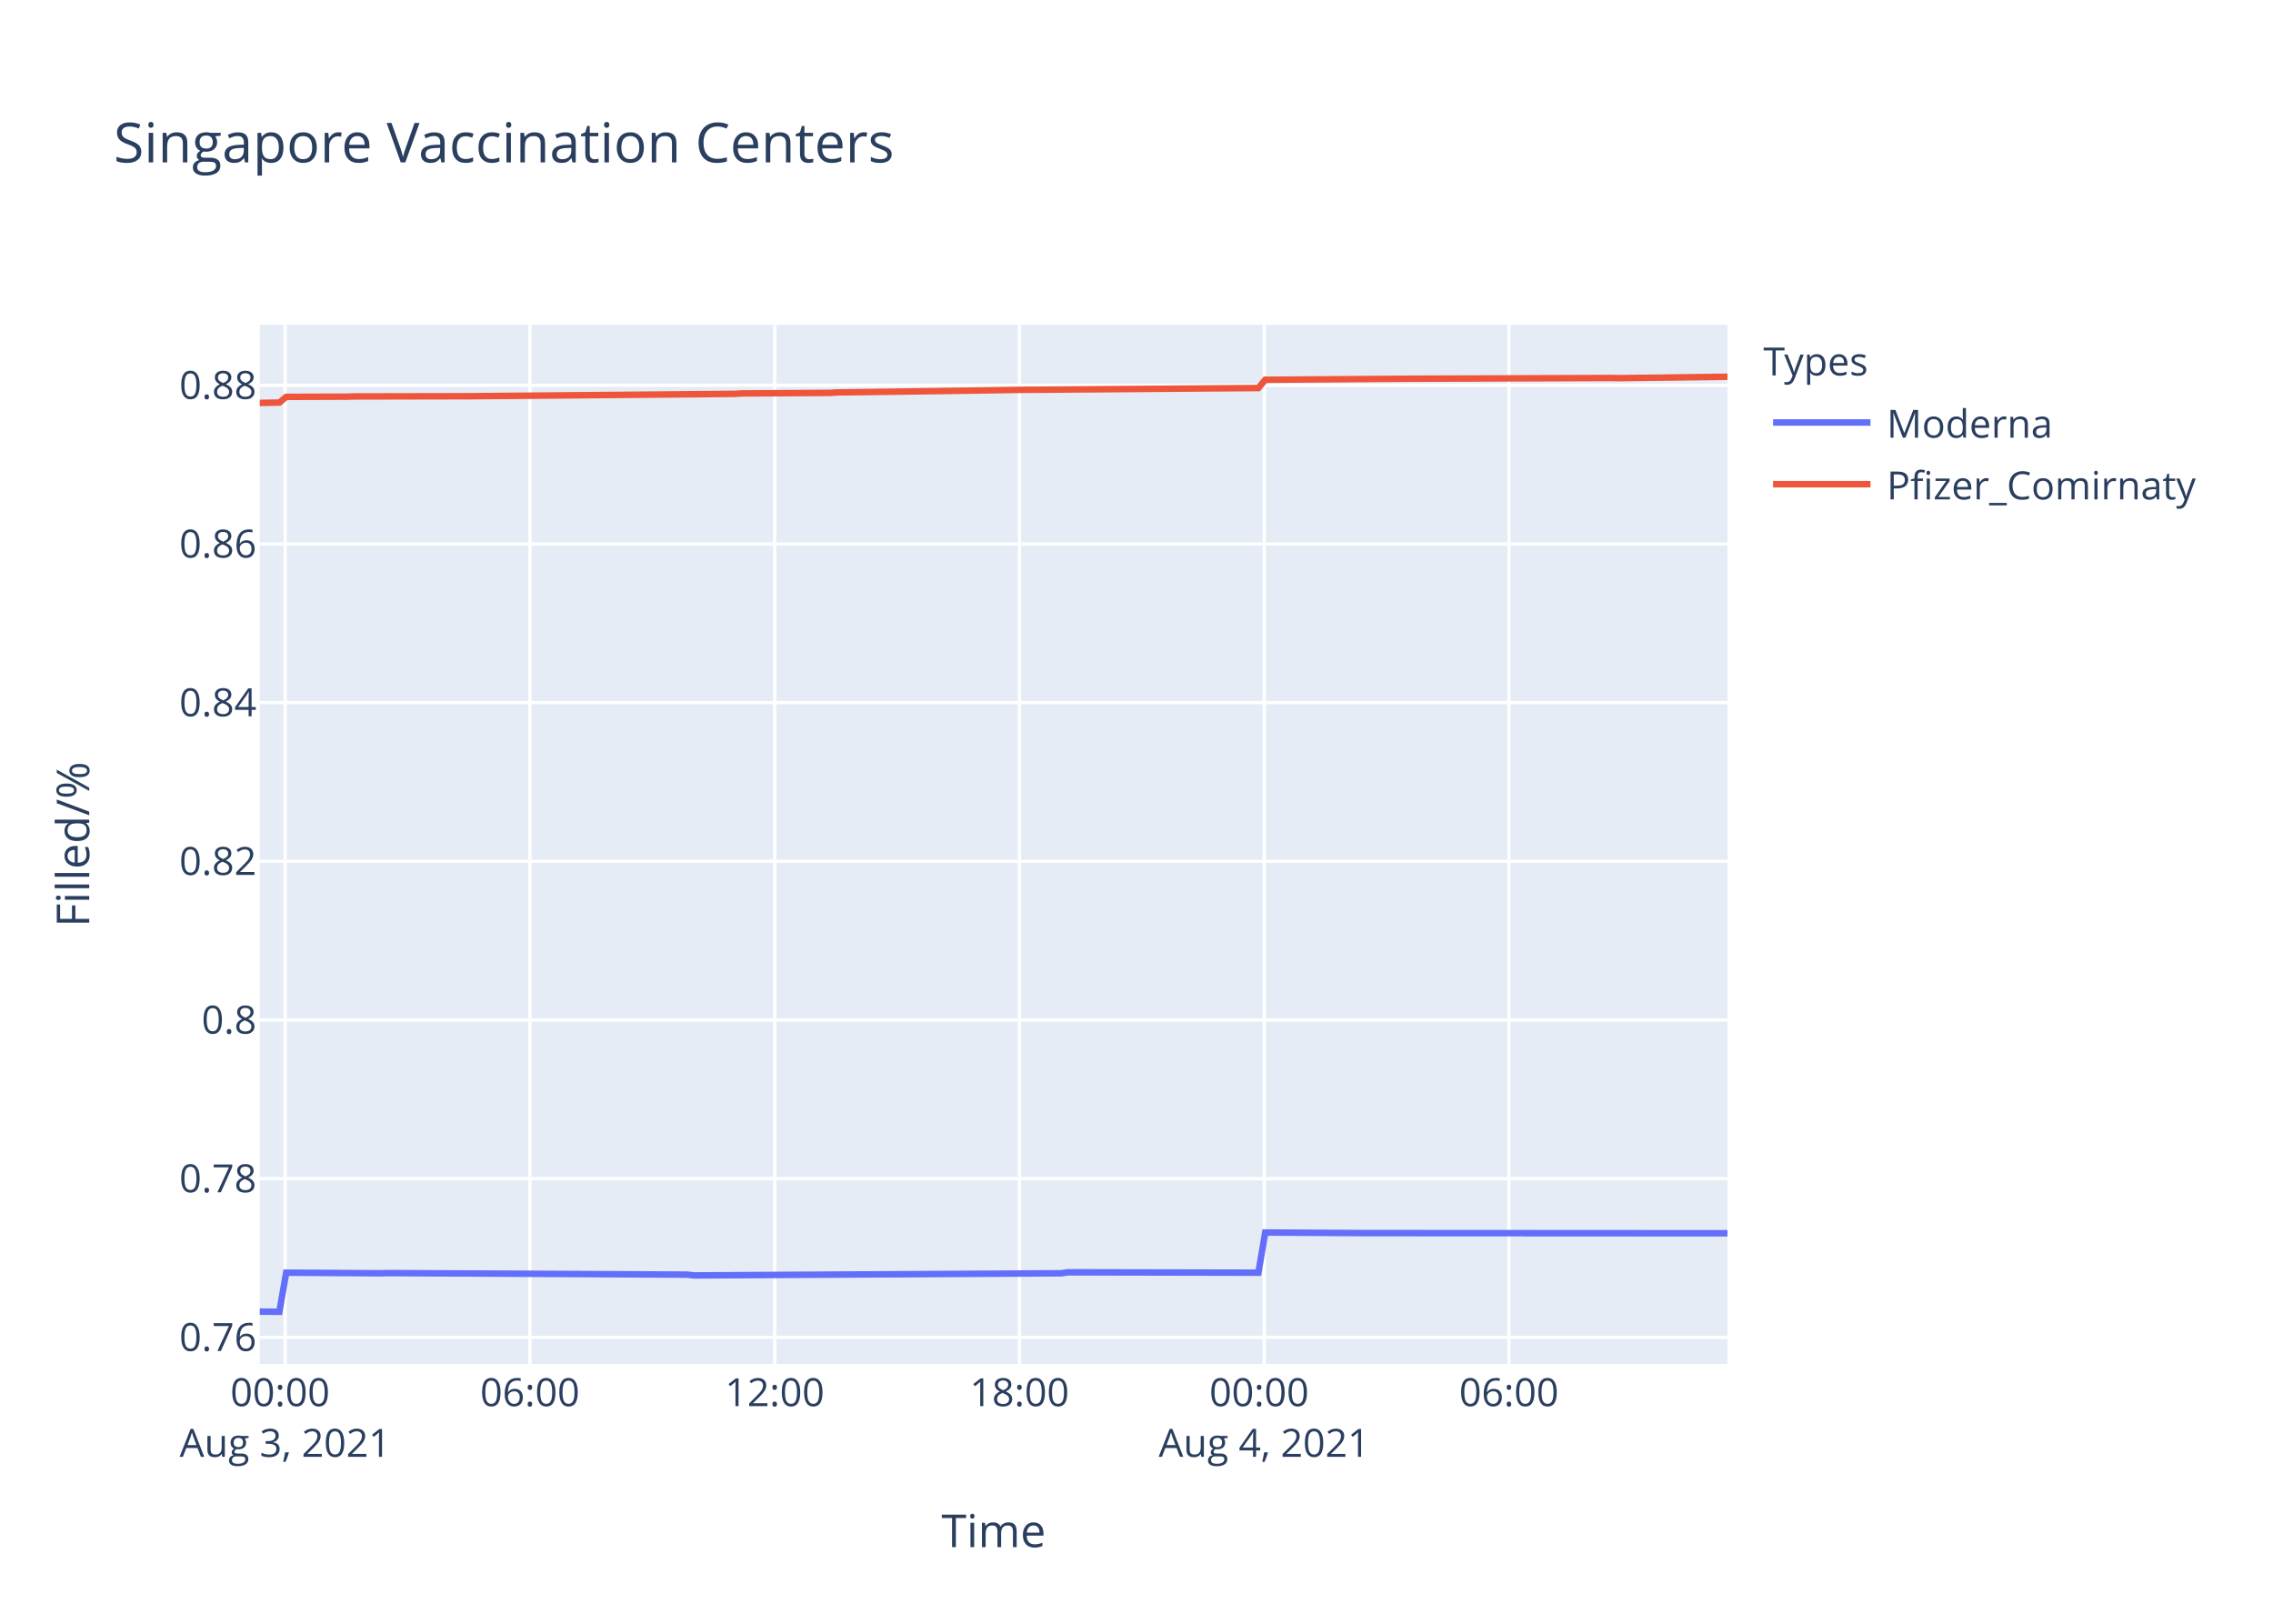
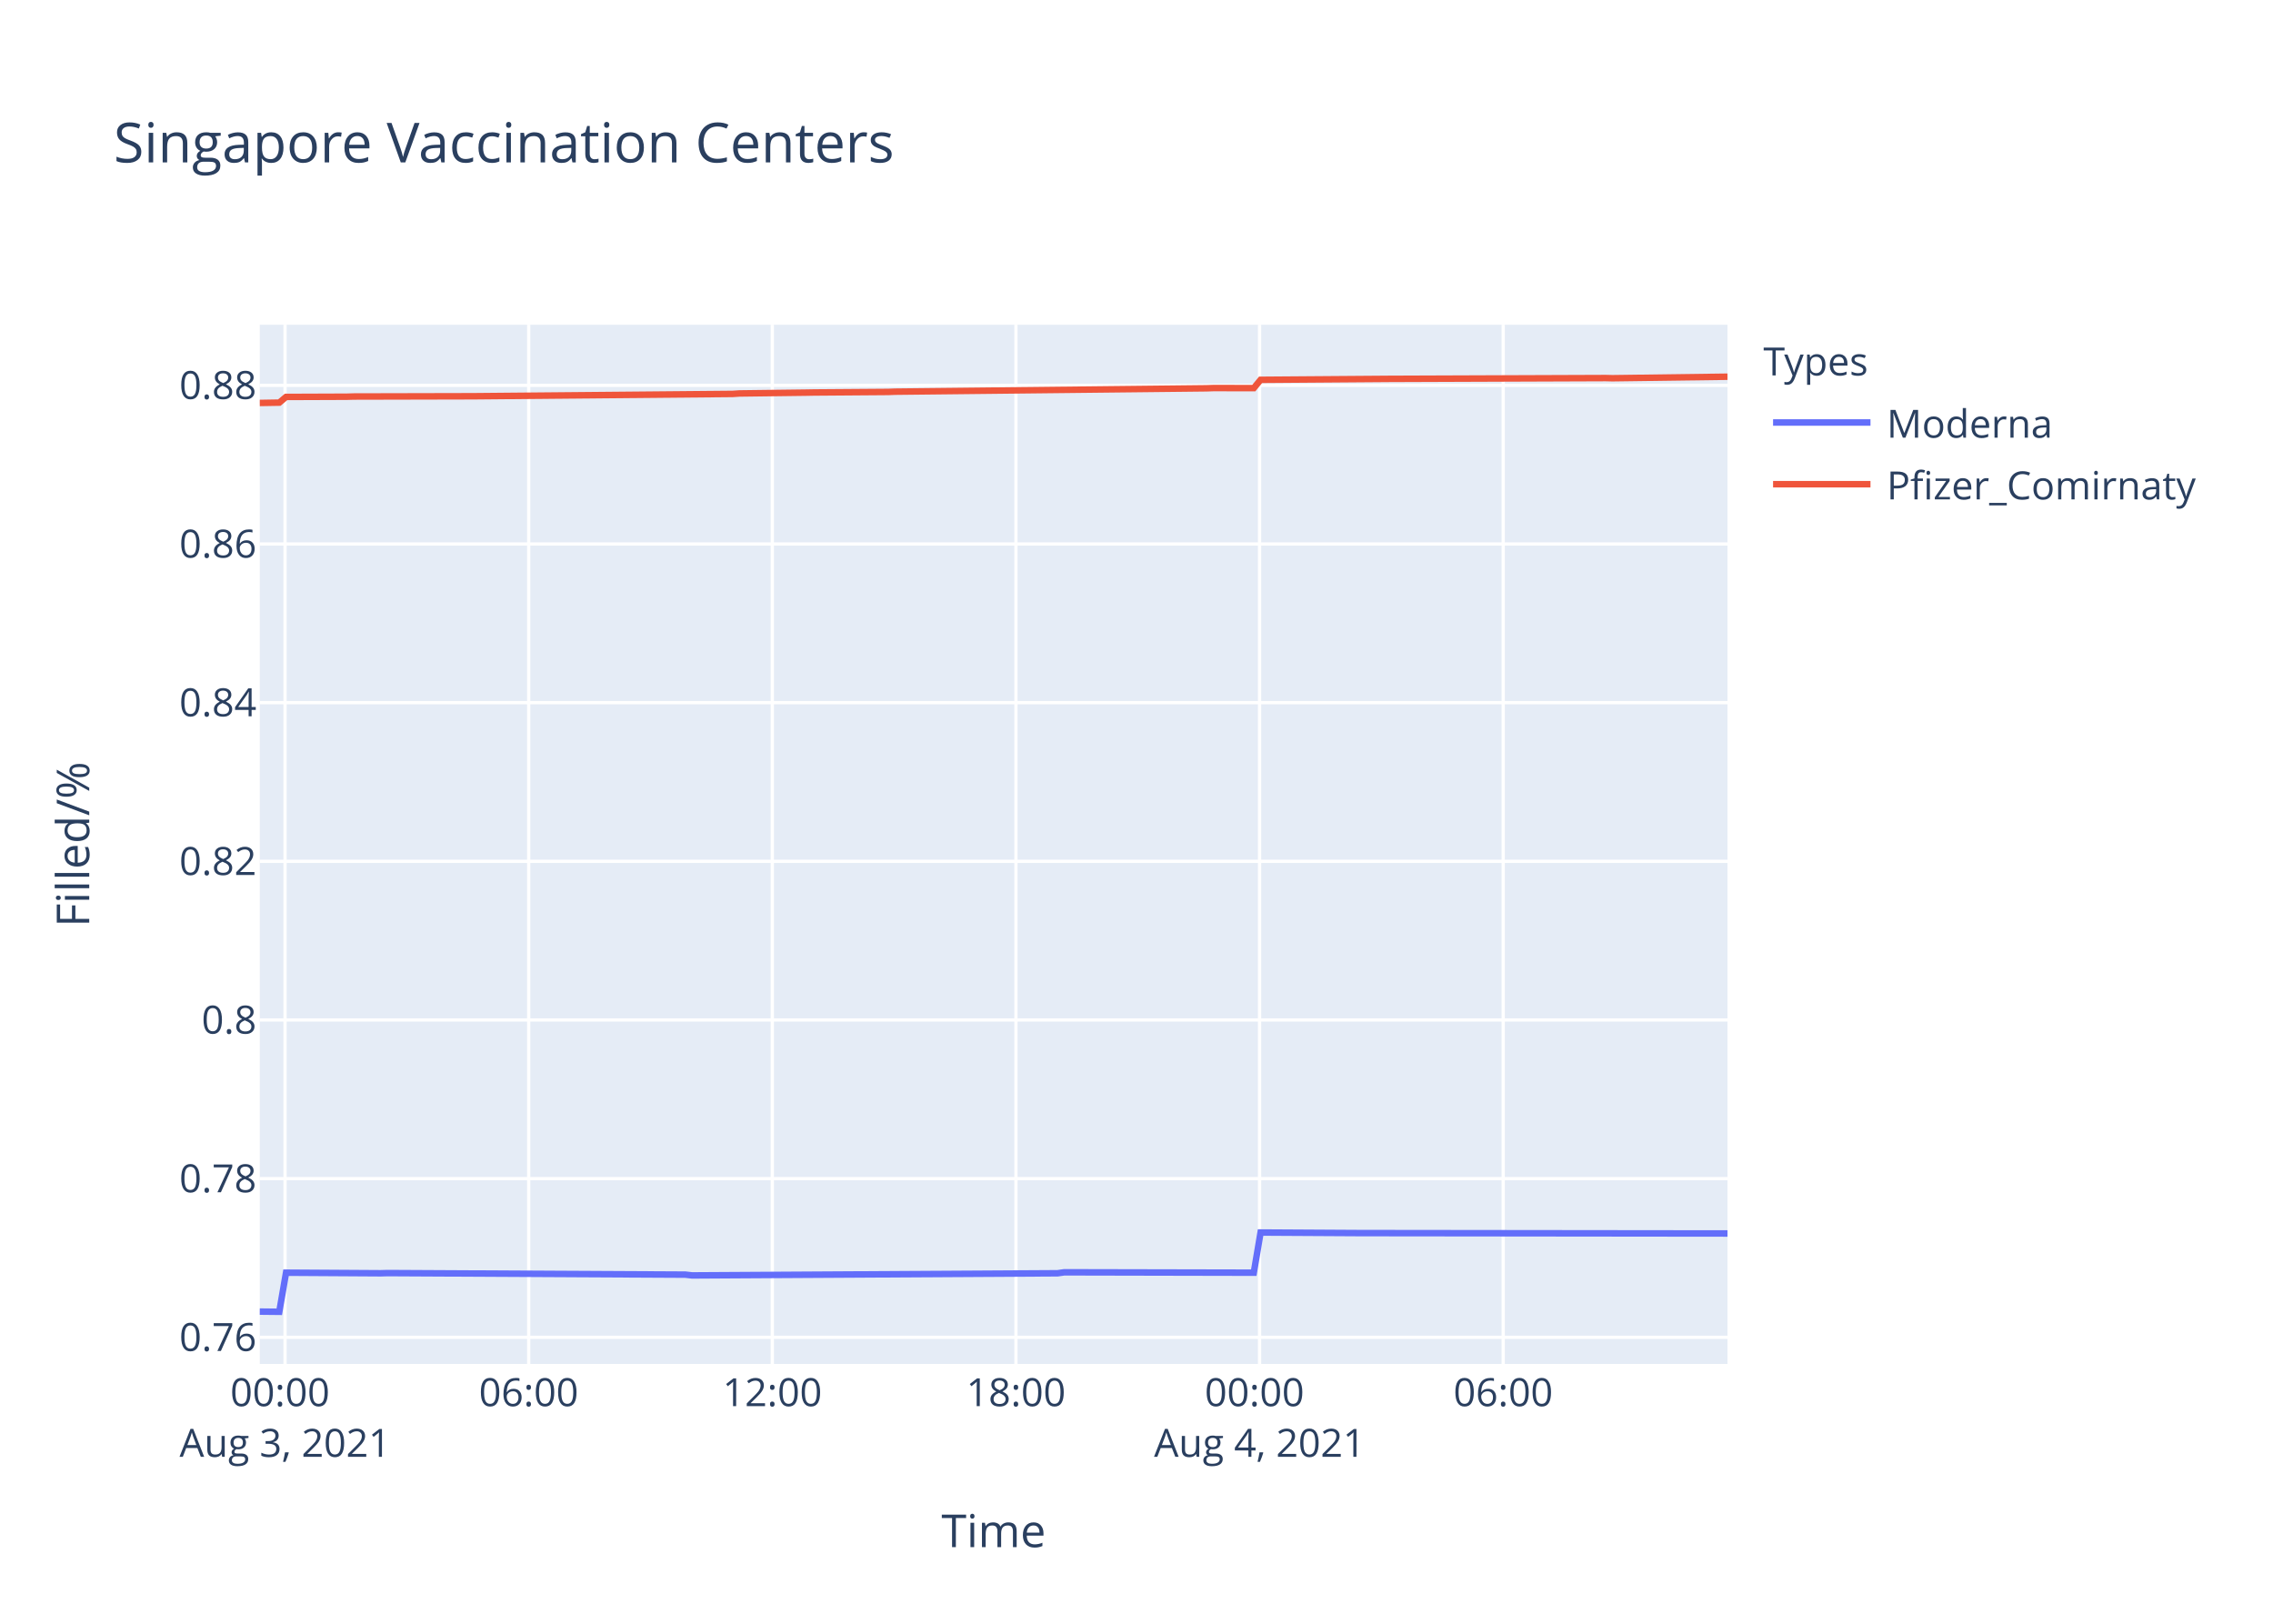
<svg xmlns="http://www.w3.org/2000/svg" class="main-svg" width="700" height="500" style="" viewBox="0 0 700 500">
  <rect x="0" y="0" width="700" height="500" style="fill: rgb(255, 255, 255); fill-opacity: 1;" />
-   <defs id="defs-2cac17">
+   <defs id="defs-b58057">
    <g class="clips">
-       <clipPath id="clip2cac17xyplot" class="plotclip">
+       <clipPath id="clipb58057xyplot" class="plotclip">
        <rect width="452" height="320" />
      </clipPath>
-       <clipPath class="axesclip" id="clip2cac17x">
+       <clipPath class="axesclip" id="clipb58057x">
        <rect x="80" y="0" width="452" height="500" />
      </clipPath>
-       <clipPath class="axesclip" id="clip2cac17y">
+       <clipPath class="axesclip" id="clipb58057y">
        <rect x="0" y="100" width="700" height="320" />
      </clipPath>
-       <clipPath class="axesclip" id="clip2cac17xy">
+       <clipPath class="axesclip" id="clipb58057xy">
        <rect x="80" y="100" width="452" height="320" />
      </clipPath>
    </g>
    <g class="gradients" />
  </defs>
  <g class="bglayer">
    <rect class="bg" x="80" y="100" width="452" height="320" style="fill: rgb(229, 236, 246); fill-opacity: 1; stroke-width: 0;" />
  </g>
  <g class="layer-below">
    <g class="imagelayer" />
    <g class="shapelayer" />
  </g>
  <g class="cartesianlayer">
    <g class="subplot xy">
      <g class="layer-subplot">
        <g class="shapelayer" />
        <g class="imagelayer" />
      </g>
      <g class="gridlayer">
        <g class="x">
-           <path class="xgrid crisp" transform="translate(87.82,0)" d="M0,100v320" style="stroke: rgb(255, 255, 255); stroke-opacity: 1; stroke-width: 1px;" />
-           <path class="xgrid crisp" transform="translate(163.2,0)" d="M0,100v320" style="stroke: rgb(255, 255, 255); stroke-opacity: 1; stroke-width: 1px;" />
-           <path class="xgrid crisp" transform="translate(238.58,0)" d="M0,100v320" style="stroke: rgb(255, 255, 255); stroke-opacity: 1; stroke-width: 1px;" />
-           <path class="xgrid crisp" transform="translate(313.95,0)" d="M0,100v320" style="stroke: rgb(255, 255, 255); stroke-opacity: 1; stroke-width: 1px;" />
-           <path class="xgrid crisp" transform="translate(389.33,0)" d="M0,100v320" style="stroke: rgb(255, 255, 255); stroke-opacity: 1; stroke-width: 1px;" />
-           <path class="xgrid crisp" transform="translate(464.7,0)" d="M0,100v320" style="stroke: rgb(255, 255, 255); stroke-opacity: 1; stroke-width: 1px;" />
+           <path class="xgrid crisp" transform="translate(87.79,0)" d="M0,100v320" style="stroke: rgb(255, 255, 255); stroke-opacity: 1; stroke-width: 1px;" />
+           <path class="xgrid crisp" transform="translate(162.82,0)" d="M0,100v320" style="stroke: rgb(255, 255, 255); stroke-opacity: 1; stroke-width: 1px;" />
+           <path class="xgrid crisp" transform="translate(237.84,0)" d="M0,100v320" style="stroke: rgb(255, 255, 255); stroke-opacity: 1; stroke-width: 1px;" />
+           <path class="xgrid crisp" transform="translate(312.87,0)" d="M0,100v320" style="stroke: rgb(255, 255, 255); stroke-opacity: 1; stroke-width: 1px;" />
+           <path class="xgrid crisp" transform="translate(387.9,0)" d="M0,100v320" style="stroke: rgb(255, 255, 255); stroke-opacity: 1; stroke-width: 1px;" />
+           <path class="xgrid crisp" transform="translate(462.93,0)" d="M0,100v320" style="stroke: rgb(255, 255, 255); stroke-opacity: 1; stroke-width: 1px;" />
        </g>
        <g class="y">
          <path class="ygrid crisp" transform="translate(0,411.8)" d="M80,0h452" style="stroke: rgb(255, 255, 255); stroke-opacity: 1; stroke-width: 1px;" />
          <path class="ygrid crisp" transform="translate(0,362.94)" d="M80,0h452" style="stroke: rgb(255, 255, 255); stroke-opacity: 1; stroke-width: 1px;" />
          <path class="ygrid crisp" transform="translate(0,314.08)" d="M80,0h452" style="stroke: rgb(255, 255, 255); stroke-opacity: 1; stroke-width: 1px;" />
-           <path class="ygrid crisp" transform="translate(0,265.22)" d="M80,0h452" style="stroke: rgb(255, 255, 255); stroke-opacity: 1; stroke-width: 1px;" />
-           <path class="ygrid crisp" transform="translate(0,216.36)" d="M80,0h452" style="stroke: rgb(255, 255, 255); stroke-opacity: 1; stroke-width: 1px;" />
-           <path class="ygrid crisp" transform="translate(0,167.5)" d="M80,0h452" style="stroke: rgb(255, 255, 255); stroke-opacity: 1; stroke-width: 1px;" />
-           <path class="ygrid crisp" transform="translate(0,118.64)" d="M80,0h452" style="stroke: rgb(255, 255, 255); stroke-opacity: 1; stroke-width: 1px;" />
+           <path class="ygrid crisp" transform="translate(0,265.23)" d="M80,0h452" style="stroke: rgb(255, 255, 255); stroke-opacity: 1; stroke-width: 1px;" />
+           <path class="ygrid crisp" transform="translate(0,216.37)" d="M80,0h452" style="stroke: rgb(255, 255, 255); stroke-opacity: 1; stroke-width: 1px;" />
+           <path class="ygrid crisp" transform="translate(0,167.51)" d="M80,0h452" style="stroke: rgb(255, 255, 255); stroke-opacity: 1; stroke-width: 1px;" />
+           <path class="ygrid crisp" transform="translate(0,118.66)" d="M80,0h452" style="stroke: rgb(255, 255, 255); stroke-opacity: 1; stroke-width: 1px;" />
        </g>
      </g>
      <g class="zerolinelayer" />
      <path class="xlines-below" />
      <path class="ylines-below" />
      <g class="overlines-below" />
      <g class="xaxislayer-below" />
      <g class="yaxislayer-below" />
      <g class="overaxes-below" />
-       <g class="plot" transform="translate(80,100)" clip-path="url('#clip2cac17xyplot')">
+       <g class="plot" transform="translate(80,100)" clip-path="url('#clipb58057xyplot')">
        <g class="scatterlayer mlayer">
-           <g class="trace scatter tracea5c66a" style="stroke-miterlimit: 2; opacity: 1;">
+           <g class="trace scatter trace99986e" style="stroke-miterlimit: 2; opacity: 1;">
            <g class="fills" />
            <g class="errorbars" />
            <g class="lines">
-               <path class="js-line" d="M0,303.88L6.03,303.94L8.13,291.9L37.44,292.08L39.53,292.02L131.66,292.5L133.75,292.74L246.83,292.08L248.91,291.78L307.54,291.9L309.64,279.53L341.03,279.71L343.13,279.71L452,279.77" style="vector-effect: non-scaling-stroke; fill: none; stroke: rgb(99, 110, 250); stroke-opacity: 1; stroke-width: 2px; opacity: 1;" />
+               <path class="js-line" d="M0,303.88L6.01,303.94L8.09,291.9L37.26,292.08L39.35,292.02L131.06,292.5L133.13,292.74L245.69,292.08L247.76,291.78L306.12,291.9L308.21,279.53L339.46,279.71L341.55,279.71L452,279.83" style="vector-effect: non-scaling-stroke; fill: none; stroke: rgb(99, 110, 250); stroke-opacity: 1; stroke-width: 2px; opacity: 1;" />
            </g>
            <g class="points" />
            <g class="text" />
          </g>
-           <g class="trace scatter trace2e8d2a" style="stroke-miterlimit: 2; opacity: 1;">
+           <g class="trace scatter trace50c41b" style="stroke-miterlimit: 2; opacity: 1;">
            <g class="fills" />
            <g class="errorbars" />
            <g class="lines">
-               <path class="js-line" d="M0,24.07L6.03,23.96L8.13,22.21L26.98,22.14L29.07,22.08L64.67,22.01L66.75,21.99L146.32,21.28L148.4,21.15L175.63,20.98L177.72,20.84L209.14,20.42L211.23,20.39L236.35,20.02L238.45,20.02L307.54,19.49L309.64,16.94L351.51,16.64L353.61,16.63L416.42,16.4L418.5,16.45L452,16.01" style="vector-effect: non-scaling-stroke; fill: none; stroke: rgb(239, 85, 59); stroke-opacity: 1; stroke-width: 2px; opacity: 1;" />
+               <path class="js-line" d="M0,24.08L6.01,23.98L8.09,22.23L26.85,22.16L28.94,22.1L64.37,22.02L66.45,22.01L145.64,21.3L147.72,21.16L168.56,20.9L170.64,20.86L193.58,20.69L195.66,20.61L291.53,19.57L293.61,19.5L306.12,19.51L308.21,16.96L349.89,16.65L351.97,16.65L414.49,16.42L416.57,16.47L452,16" style="vector-effect: non-scaling-stroke; fill: none; stroke: rgb(239, 85, 59); stroke-opacity: 1; stroke-width: 2px; opacity: 1;" />
            </g>
            <g class="points" />
            <g class="text" />
          </g>
        </g>
      </g>
      <g class="overplot" />
      <path class="xlines-above crisp" d="M0,0" style="fill: none;" />
      <path class="ylines-above crisp" d="M0,0" style="fill: none;" />
      <g class="overlines-above" />
      <g class="xaxislayer-above">
        <g class="xtick">
-           <text text-anchor="middle" x="0" y="433" transform="translate(87.82,0)" style="font-family: 'Open Sans', verdana, arial, sans-serif; font-size: 12px; fill: rgb(42, 63, 95); fill-opacity: 1; white-space: pre;">
+           <text text-anchor="middle" x="0" y="433" transform="translate(87.79,0)" style="font-family: 'Open Sans', verdana, arial, sans-serif; font-size: 12px; fill: rgb(42, 63, 95); fill-opacity: 1; white-space: pre;">
            <tspan class="line" dy="0em" x="0" y="433">00:00</tspan>
            <tspan class="line" dy="1.3em" x="0" y="433">Aug 3, 2021</tspan>
          </text>
        </g>
        <g class="xtick">
-           <text text-anchor="middle" x="0" y="433" transform="translate(163.2,0)" style="font-family: 'Open Sans', verdana, arial, sans-serif; font-size: 12px; fill: rgb(42, 63, 95); fill-opacity: 1; white-space: pre;">06:00</text>
-         </g>
-         <g class="xtick">
-           <text text-anchor="middle" x="0" y="433" transform="translate(238.58,0)" style="font-family: 'Open Sans', verdana, arial, sans-serif; font-size: 12px; fill: rgb(42, 63, 95); fill-opacity: 1; white-space: pre;">12:00</text>
-         </g>
-         <g class="xtick">
-           <text text-anchor="middle" x="0" y="433" transform="translate(313.95,0)" style="font-family: 'Open Sans', verdana, arial, sans-serif; font-size: 12px; fill: rgb(42, 63, 95); fill-opacity: 1; white-space: pre;">18:00</text>
-         </g>
-         <g class="xtick">
-           <text text-anchor="middle" x="0" y="433" transform="translate(389.33,0)" style="font-family: 'Open Sans', verdana, arial, sans-serif; font-size: 12px; fill: rgb(42, 63, 95); fill-opacity: 1; white-space: pre;">
+           <text text-anchor="middle" x="0" y="433" transform="translate(162.82,0)" style="font-family: 'Open Sans', verdana, arial, sans-serif; font-size: 12px; fill: rgb(42, 63, 95); fill-opacity: 1; white-space: pre;">06:00</text>
+         </g>
+         <g class="xtick">
+           <text text-anchor="middle" x="0" y="433" transform="translate(237.84,0)" style="font-family: 'Open Sans', verdana, arial, sans-serif; font-size: 12px; fill: rgb(42, 63, 95); fill-opacity: 1; white-space: pre;">12:00</text>
+         </g>
+         <g class="xtick">
+           <text text-anchor="middle" x="0" y="433" transform="translate(312.87,0)" style="font-family: 'Open Sans', verdana, arial, sans-serif; font-size: 12px; fill: rgb(42, 63, 95); fill-opacity: 1; white-space: pre;">18:00</text>
+         </g>
+         <g class="xtick">
+           <text text-anchor="middle" x="0" y="433" transform="translate(387.9,0)" style="font-family: 'Open Sans', verdana, arial, sans-serif; font-size: 12px; fill: rgb(42, 63, 95); fill-opacity: 1; white-space: pre;">
            <tspan class="line" dy="0em" x="0" y="433">00:00</tspan>
            <tspan class="line" dy="1.3em" x="0" y="433">Aug 4, 2021</tspan>
          </text>
        </g>
        <g class="xtick">
-           <text text-anchor="middle" x="0" y="433" transform="translate(464.7,0)" style="font-family: 'Open Sans', verdana, arial, sans-serif; font-size: 12px; fill: rgb(42, 63, 95); fill-opacity: 1; white-space: pre;">06:00</text>
+           <text text-anchor="middle" x="0" y="433" transform="translate(462.93,0)" style="font-family: 'Open Sans', verdana, arial, sans-serif; font-size: 12px; fill: rgb(42, 63, 95); fill-opacity: 1; white-space: pre;">06:00</text>
        </g>
      </g>
      <g class="yaxislayer-above">
        <g class="ytick">
          <text text-anchor="end" x="79" y="4.2" transform="translate(0,411.8)" style="font-family: 'Open Sans', verdana, arial, sans-serif; font-size: 12px; fill: rgb(42, 63, 95); fill-opacity: 1; white-space: pre;">0.76</text>
        </g>
        <g class="ytick">
          <text text-anchor="end" x="79" y="4.2" transform="translate(0,362.94)" style="font-family: 'Open Sans', verdana, arial, sans-serif; font-size: 12px; fill: rgb(42, 63, 95); fill-opacity: 1; white-space: pre;">0.78</text>
        </g>
        <g class="ytick">
          <text text-anchor="end" x="79" y="4.2" transform="translate(0,314.08)" style="font-family: 'Open Sans', verdana, arial, sans-serif; font-size: 12px; fill: rgb(42, 63, 95); fill-opacity: 1; white-space: pre;">0.8</text>
        </g>
        <g class="ytick">
-           <text text-anchor="end" x="79" y="4.2" transform="translate(0,265.22)" style="font-family: 'Open Sans', verdana, arial, sans-serif; font-size: 12px; fill: rgb(42, 63, 95); fill-opacity: 1; white-space: pre;">0.82</text>
-         </g>
-         <g class="ytick">
-           <text text-anchor="end" x="79" y="4.2" transform="translate(0,216.36)" style="font-family: 'Open Sans', verdana, arial, sans-serif; font-size: 12px; fill: rgb(42, 63, 95); fill-opacity: 1; white-space: pre;">0.84</text>
-         </g>
-         <g class="ytick">
-           <text text-anchor="end" x="79" y="4.2" transform="translate(0,167.5)" style="font-family: 'Open Sans', verdana, arial, sans-serif; font-size: 12px; fill: rgb(42, 63, 95); fill-opacity: 1; white-space: pre;">0.86</text>
-         </g>
-         <g class="ytick">
-           <text text-anchor="end" x="79" y="4.2" transform="translate(0,118.64)" style="font-family: 'Open Sans', verdana, arial, sans-serif; font-size: 12px; fill: rgb(42, 63, 95); fill-opacity: 1; white-space: pre;">0.88</text>
+           <text text-anchor="end" x="79" y="4.2" transform="translate(0,265.23)" style="font-family: 'Open Sans', verdana, arial, sans-serif; font-size: 12px; fill: rgb(42, 63, 95); fill-opacity: 1; white-space: pre;">0.82</text>
+         </g>
+         <g class="ytick">
+           <text text-anchor="end" x="79" y="4.2" transform="translate(0,216.37)" style="font-family: 'Open Sans', verdana, arial, sans-serif; font-size: 12px; fill: rgb(42, 63, 95); fill-opacity: 1; white-space: pre;">0.84</text>
+         </g>
+         <g class="ytick">
+           <text text-anchor="end" x="79" y="4.2" transform="translate(0,167.51)" style="font-family: 'Open Sans', verdana, arial, sans-serif; font-size: 12px; fill: rgb(42, 63, 95); fill-opacity: 1; white-space: pre;">0.86</text>
+         </g>
+         <g class="ytick">
+           <text text-anchor="end" x="79" y="4.2" transform="translate(0,118.66)" style="font-family: 'Open Sans', verdana, arial, sans-serif; font-size: 12px; fill: rgb(42, 63, 95); fill-opacity: 1; white-space: pre;">0.88</text>
        </g>
      </g>
      <g class="overaxes-above" />
    </g>
  </g>
  <g class="polarlayer" />
  <g class="ternarylayer" />
  <g class="geolayer" />
  <g class="funnelarealayer" />
  <g class="pielayer" />
  <g class="treemaplayer" />
  <g class="sunburstlayer" />
  <g class="glimages" />
-   <defs id="topdefs-2cac17">
+   <defs id="topdefs-b58057">
    <g class="clips" />
-     <clipPath id="legend2cac17">
+     <clipPath id="legendb58057">
      <rect width="147" height="64" x="0" y="0" />
    </clipPath>
  </defs>
  <g class="layer-above">
    <g class="imagelayer" />
    <g class="shapelayer" />
  </g>
  <g class="infolayer">
    <g class="legend" pointer-events="all" transform="translate(541.04,100)">
      <rect class="bg" shape-rendering="crispEdges" width="147" height="64" x="0" y="0" style="stroke: rgb(68, 68, 68); stroke-opacity: 1; fill: rgb(255, 255, 255); fill-opacity: 1; stroke-width: 0px;" />
-       <g class="scrollbox" transform="" clip-path="url('#legend2cac17')">
+       <g class="scrollbox" transform="" clip-path="url('#legendb58057')">
        <text class="legendtitletext" text-anchor="start" x="2" y="15.6" style="font-family: 'Open Sans', verdana, arial, sans-serif; font-size: 12px; fill: rgb(42, 63, 95); fill-opacity: 1; white-space: pre;">Types</text>
        <g class="groups" transform="">
          <g class="traces" transform="translate(0,30.1)" style="opacity: 1;">
            <text class="legendtext" text-anchor="start" x="40" y="4.68" style="font-family: 'Open Sans', verdana, arial, sans-serif; font-size: 12px; fill: rgb(42, 63, 95); fill-opacity: 1; white-space: pre;">Moderna</text>
            <g class="layers" style="opacity: 1;">
              <g class="legendfill" />
              <g class="legendlines">
                <path class="js-line" d="M5,0h30" style="fill: none; stroke: rgb(99, 110, 250); stroke-opacity: 1; stroke-width: 2px;" />
              </g>
              <g class="legendsymbols">
                <g class="legendpoints" />
              </g>
            </g>
            <rect class="legendtoggle" x="0" y="-9.5" width="141.656" height="19" style="fill: rgb(0, 0, 0); fill-opacity: 0;" />
          </g>
        </g>
        <g class="groups" transform="">
          <g class="traces" transform="translate(0,49.1)" style="opacity: 1;">
            <text class="legendtext" text-anchor="start" x="40" y="4.68" style="font-family: 'Open Sans', verdana, arial, sans-serif; font-size: 12px; fill: rgb(42, 63, 95); fill-opacity: 1; white-space: pre;">Pfizer_Comirnaty</text>
            <g class="layers" style="opacity: 1;">
              <g class="legendfill" />
              <g class="legendlines">
                <path class="js-line" d="M5,0h30" style="fill: none; stroke: rgb(239, 85, 59); stroke-opacity: 1; stroke-width: 2px;" />
              </g>
              <g class="legendsymbols">
                <g class="legendpoints" />
              </g>
            </g>
            <rect class="legendtoggle" x="0" y="-9.5" width="141.656" height="19" style="fill: rgb(0, 0, 0); fill-opacity: 0;" />
          </g>
        </g>
      </g>
      <rect class="scrollbar" rx="20" ry="3" width="0" height="0" x="0" y="0" style="fill: rgb(128, 139, 164); fill-opacity: 1;" />
    </g>
    <g class="g-gtitle">
      <text class="gtitle" x="35" y="50" text-anchor="start" dy="0em" style="font-family: 'Open Sans', verdana, arial, sans-serif; font-size: 17px; fill: rgb(42, 63, 95); opacity: 1; font-weight: normal; white-space: pre;">Singapore Vaccination Centers</text>
    </g>
    <g class="g-xtitle">
      <text class="xtitle" x="306" y="476.409" text-anchor="middle" style="font-family: 'Open Sans', verdana, arial, sans-serif; font-size: 14px; fill: rgb(42, 63, 95); opacity: 1; font-weight: normal; white-space: pre;">Time</text>
    </g>
    <g class="g-ytitle">
      <text class="ytitle" transform="rotate(-90,27.48125,260)" x="27.481" y="260" text-anchor="middle" style="font-family: 'Open Sans', verdana, arial, sans-serif; font-size: 14px; fill: rgb(42, 63, 95); opacity: 1; font-weight: normal; white-space: pre;">Filled/%</text>
    </g>
  </g>
</svg>
